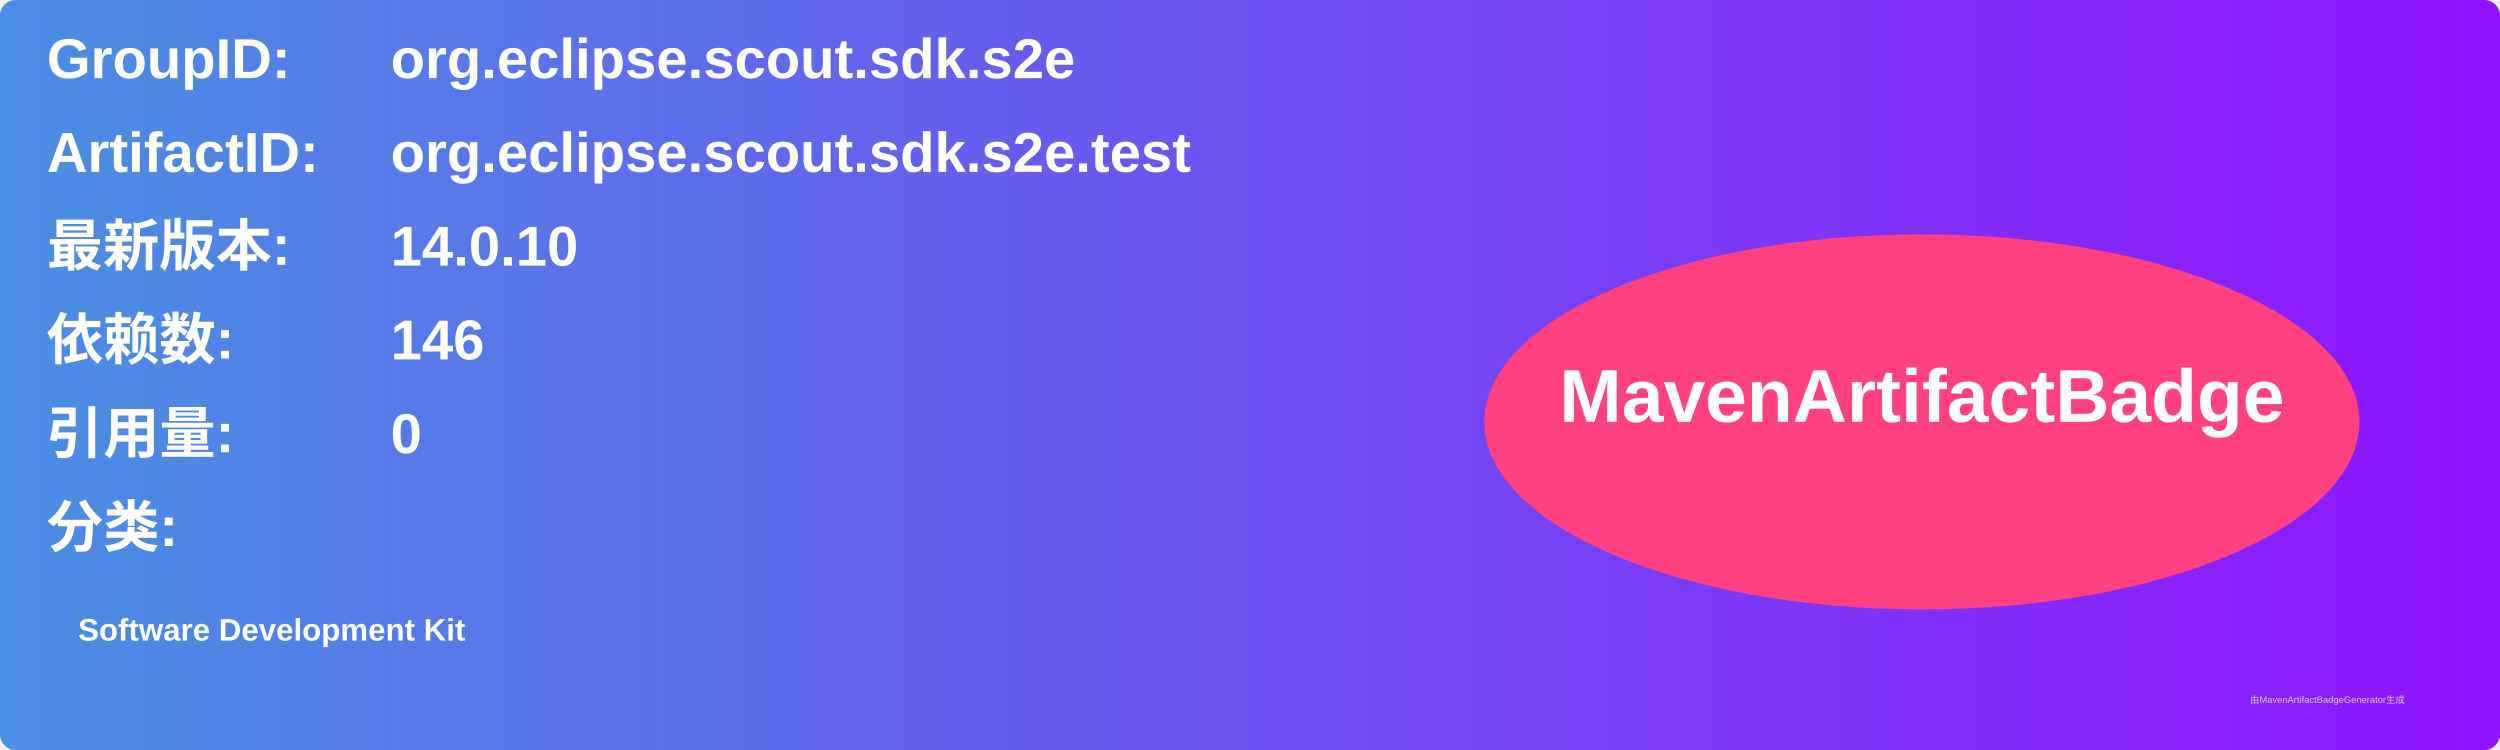
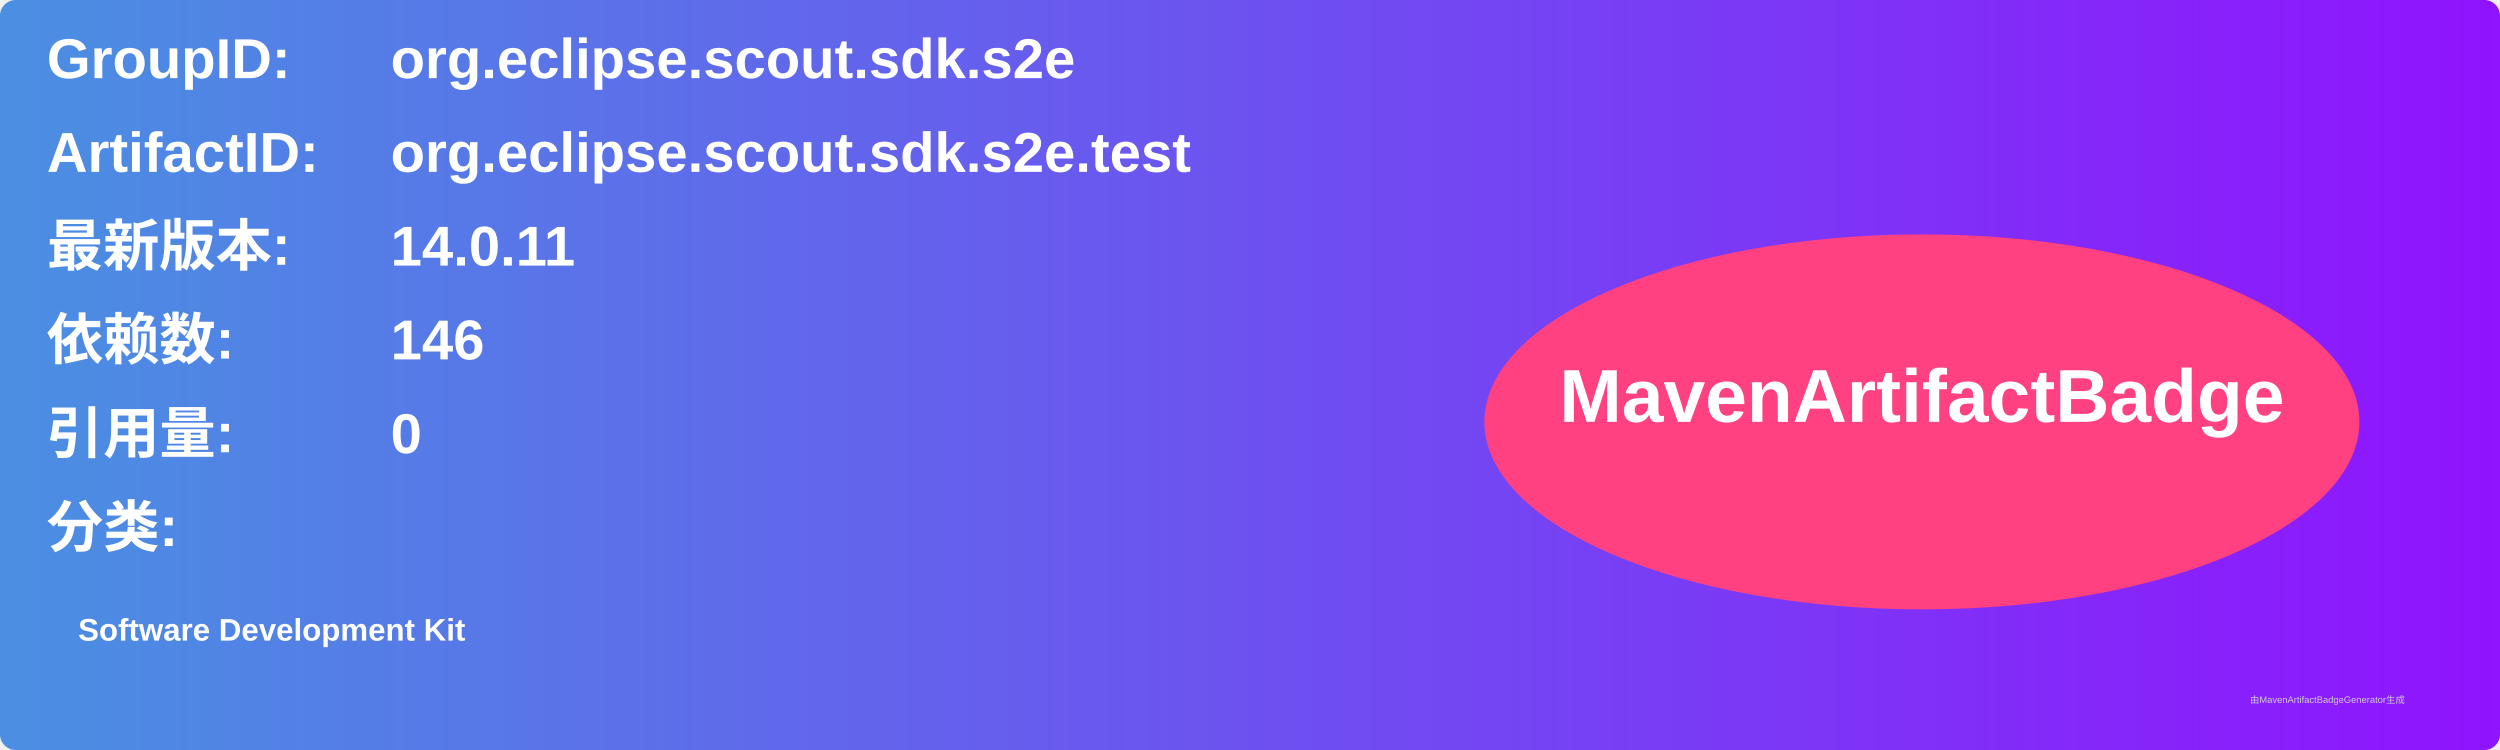
<svg xmlns="http://www.w3.org/2000/svg" width="800" height="240" viewBox="0 0 800 240">
  <linearGradient id="grad" x1="0%" y1="0%" x2="100%" y2="0%">
    <stop offset="0%" stop-color="#4a90e2" />
    <stop offset="100%" stop-color="#9013fe" />
  </linearGradient>
  <rect width="100%" height="100%" rx="5" ry="5" fill="url(#grad)" />
  <g transform="translate(15, 15)">
    <text x="0" y="10" font-family="Arial" font-size="18" fill="white" font-weight="bold" width="260">GroupID:</text>
    <text x="110" y="10" font-family="Arial" font-size="18" fill="white" font-weight="bold" width="460">org.eclipse.scout.sdk.s2e</text>
    <text x="0" y="40" font-family="Arial" font-size="18" fill="white" font-weight="bold" width="260">ArtifactID:</text>
    <text x="110" y="40" font-family="Arial" font-size="18" fill="white" font-weight="bold" width="460">org.eclipse.scout.sdk.s2e.test</text>
    <text x="0" y="70" font-family="Arial" font-size="18" fill="white" font-weight="bold">最新版本:</text>
    <text x="110" y="70" font-family="Arial" font-size="18" fill="white" font-weight="bold">
-       <tspan font-weight="bold">14.0.10</tspan>
+       <tspan font-weight="bold">14.0.11</tspan>
    </text>
    <text x="0" y="100" font-family="Arial" font-size="18" fill="white" font-weight="bold">依赖数: </text>
    <text x="110" y="100" font-family="Arial" font-size="18" fill="white">
      <tspan font-weight="bold">146</tspan>
    </text>
    <text x="0" y="130" font-family="Arial" font-size="18" fill="white" font-weight="bold">引用量: </text>
    <text x="110" y="130" font-family="Arial" font-size="18" fill="white">
      <tspan font-weight="bold">0</tspan>
    </text>
    <text x="0" y="160" font-family="Arial" font-size="18" fill="white" font-weight="bold">分类:</text>
    <text x="10" y="190" font-family="Arial" font-size="10" fill="white">
      <tspan font-weight="bold">Software Development Kit</tspan>
    </text>
    <ellipse cx="600" cy="120" rx="140" ry="60" fill="#ff4081" />
    <text x="600" y="120" text-anchor="middle" font-family="Arial" font-size="24" fill="white" font-weight="bold">MavenArtifactBadge</text>
  </g>
  <text x="720" y="225" font-family="Arial" font-size="3" fill="#d0d0d0">由MavenArtifactBadgeGenerator生成</text>
</svg>
